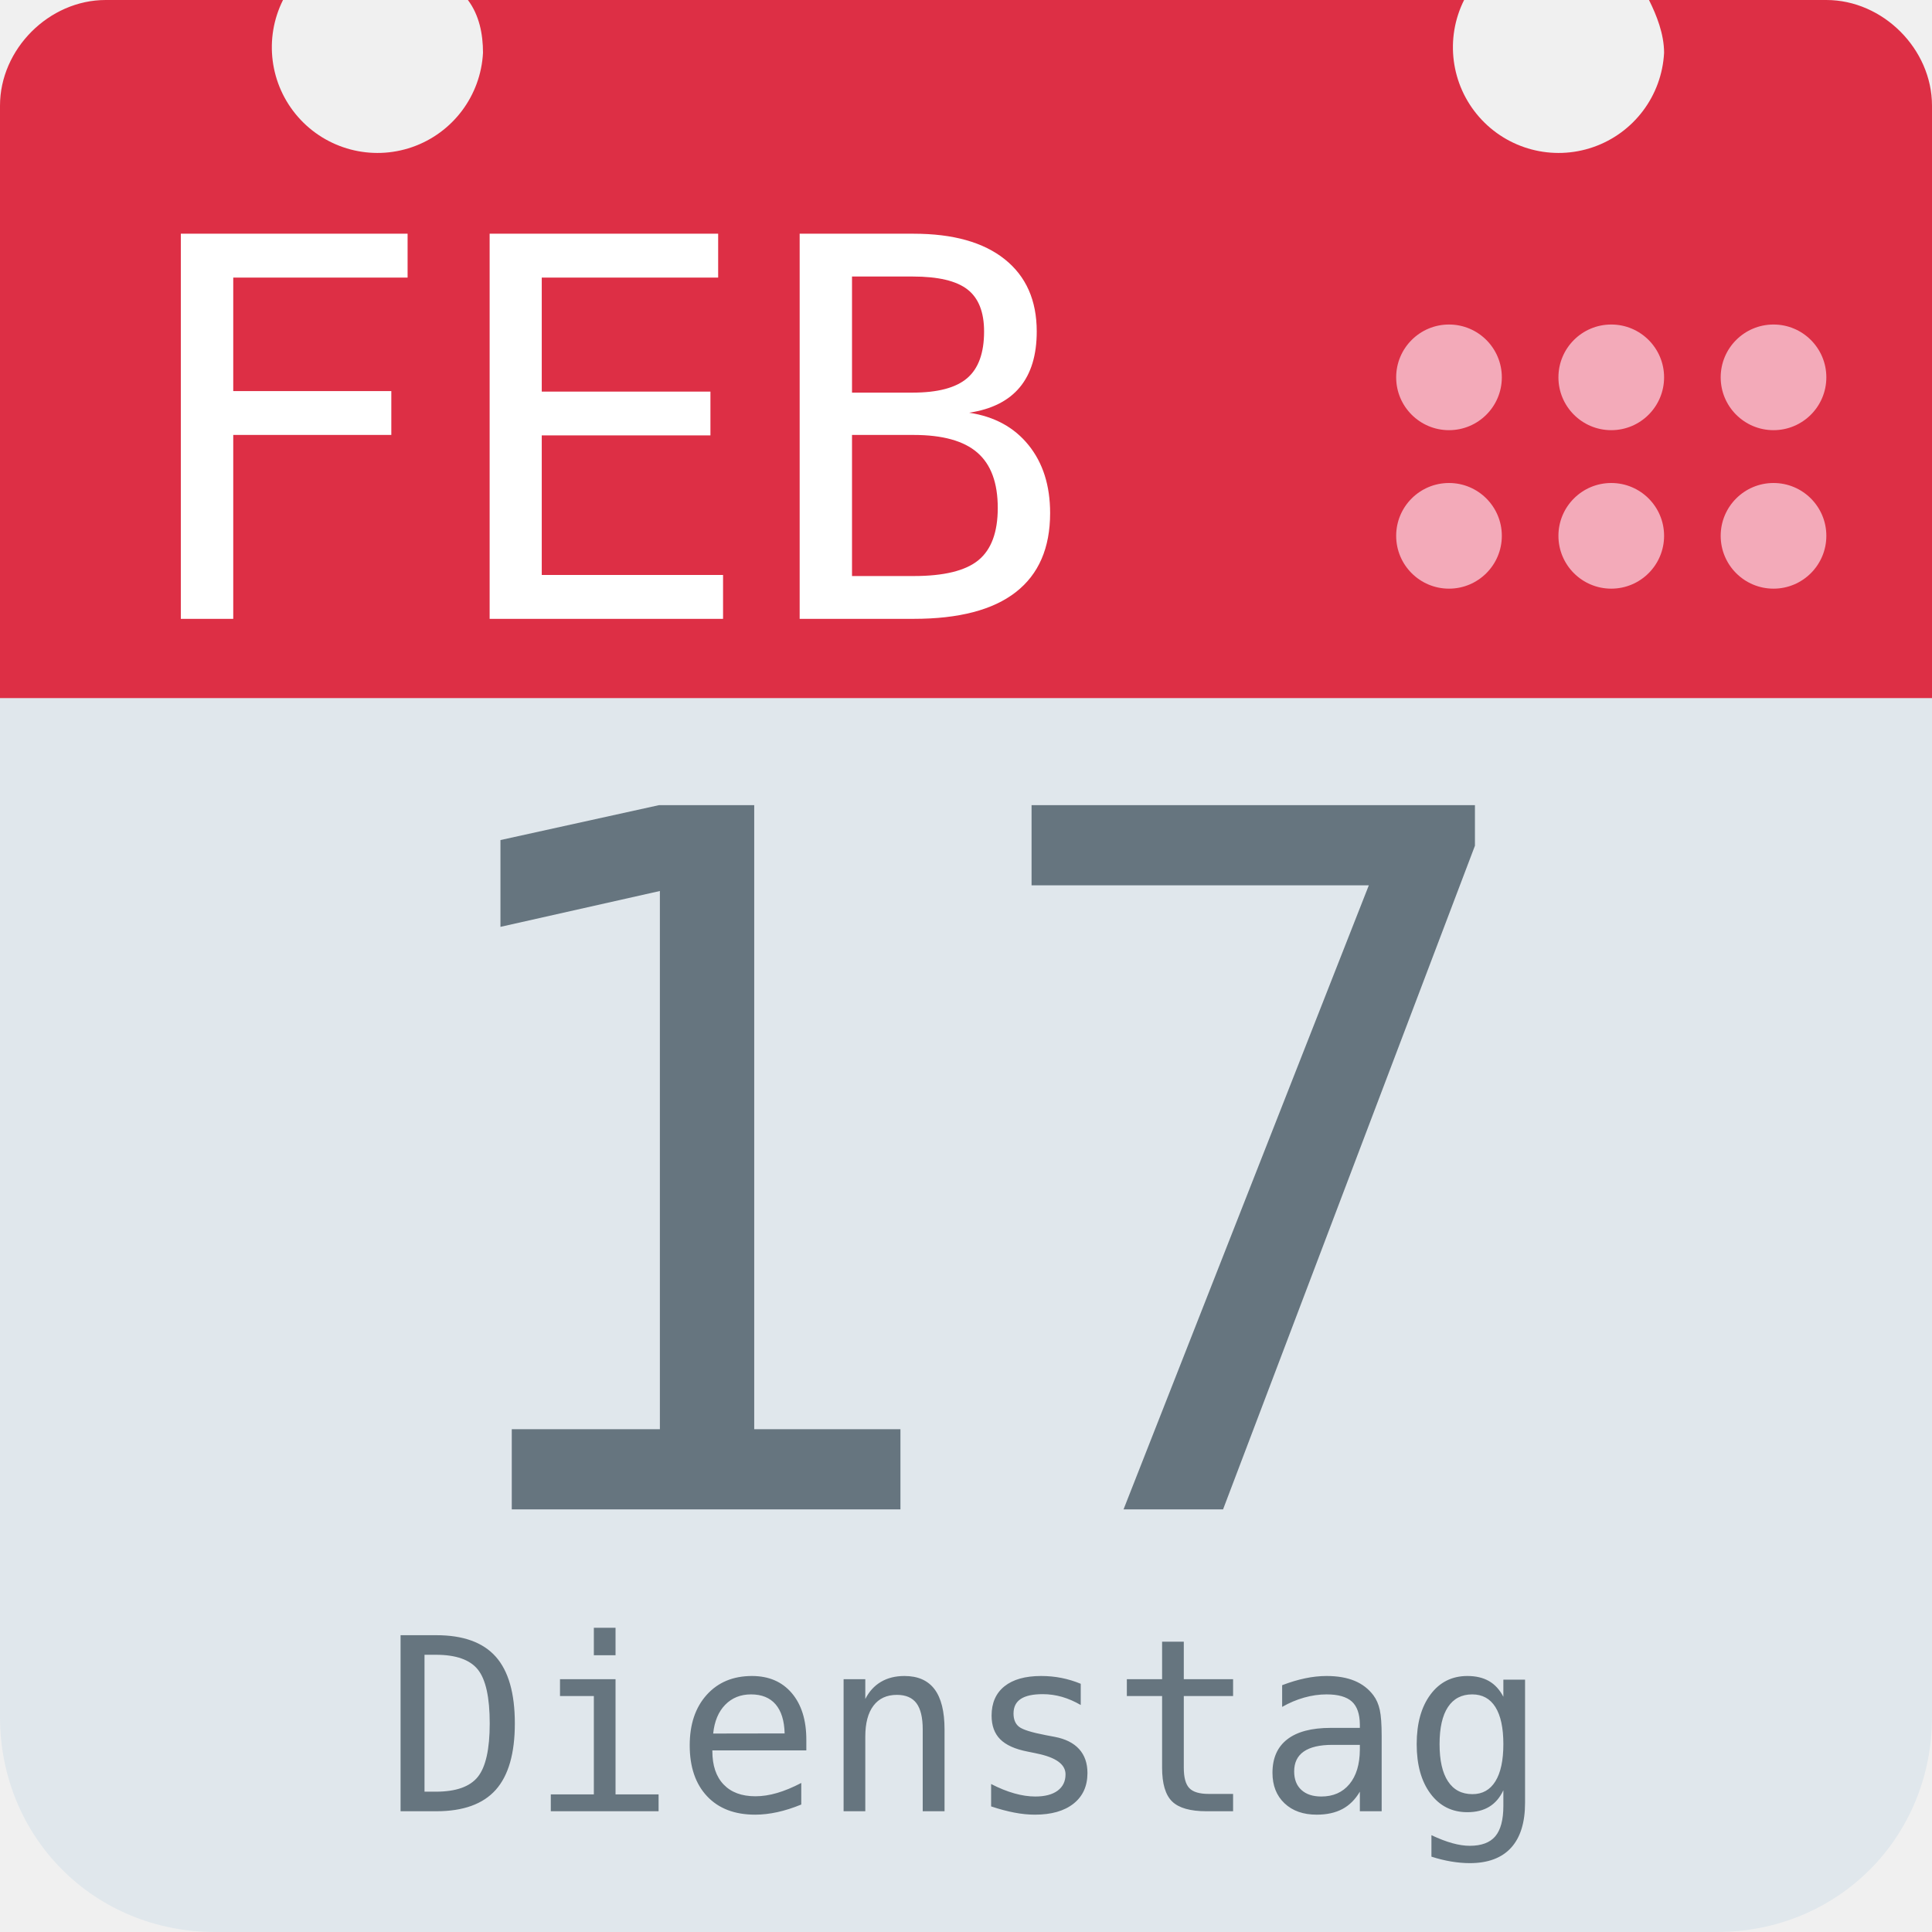
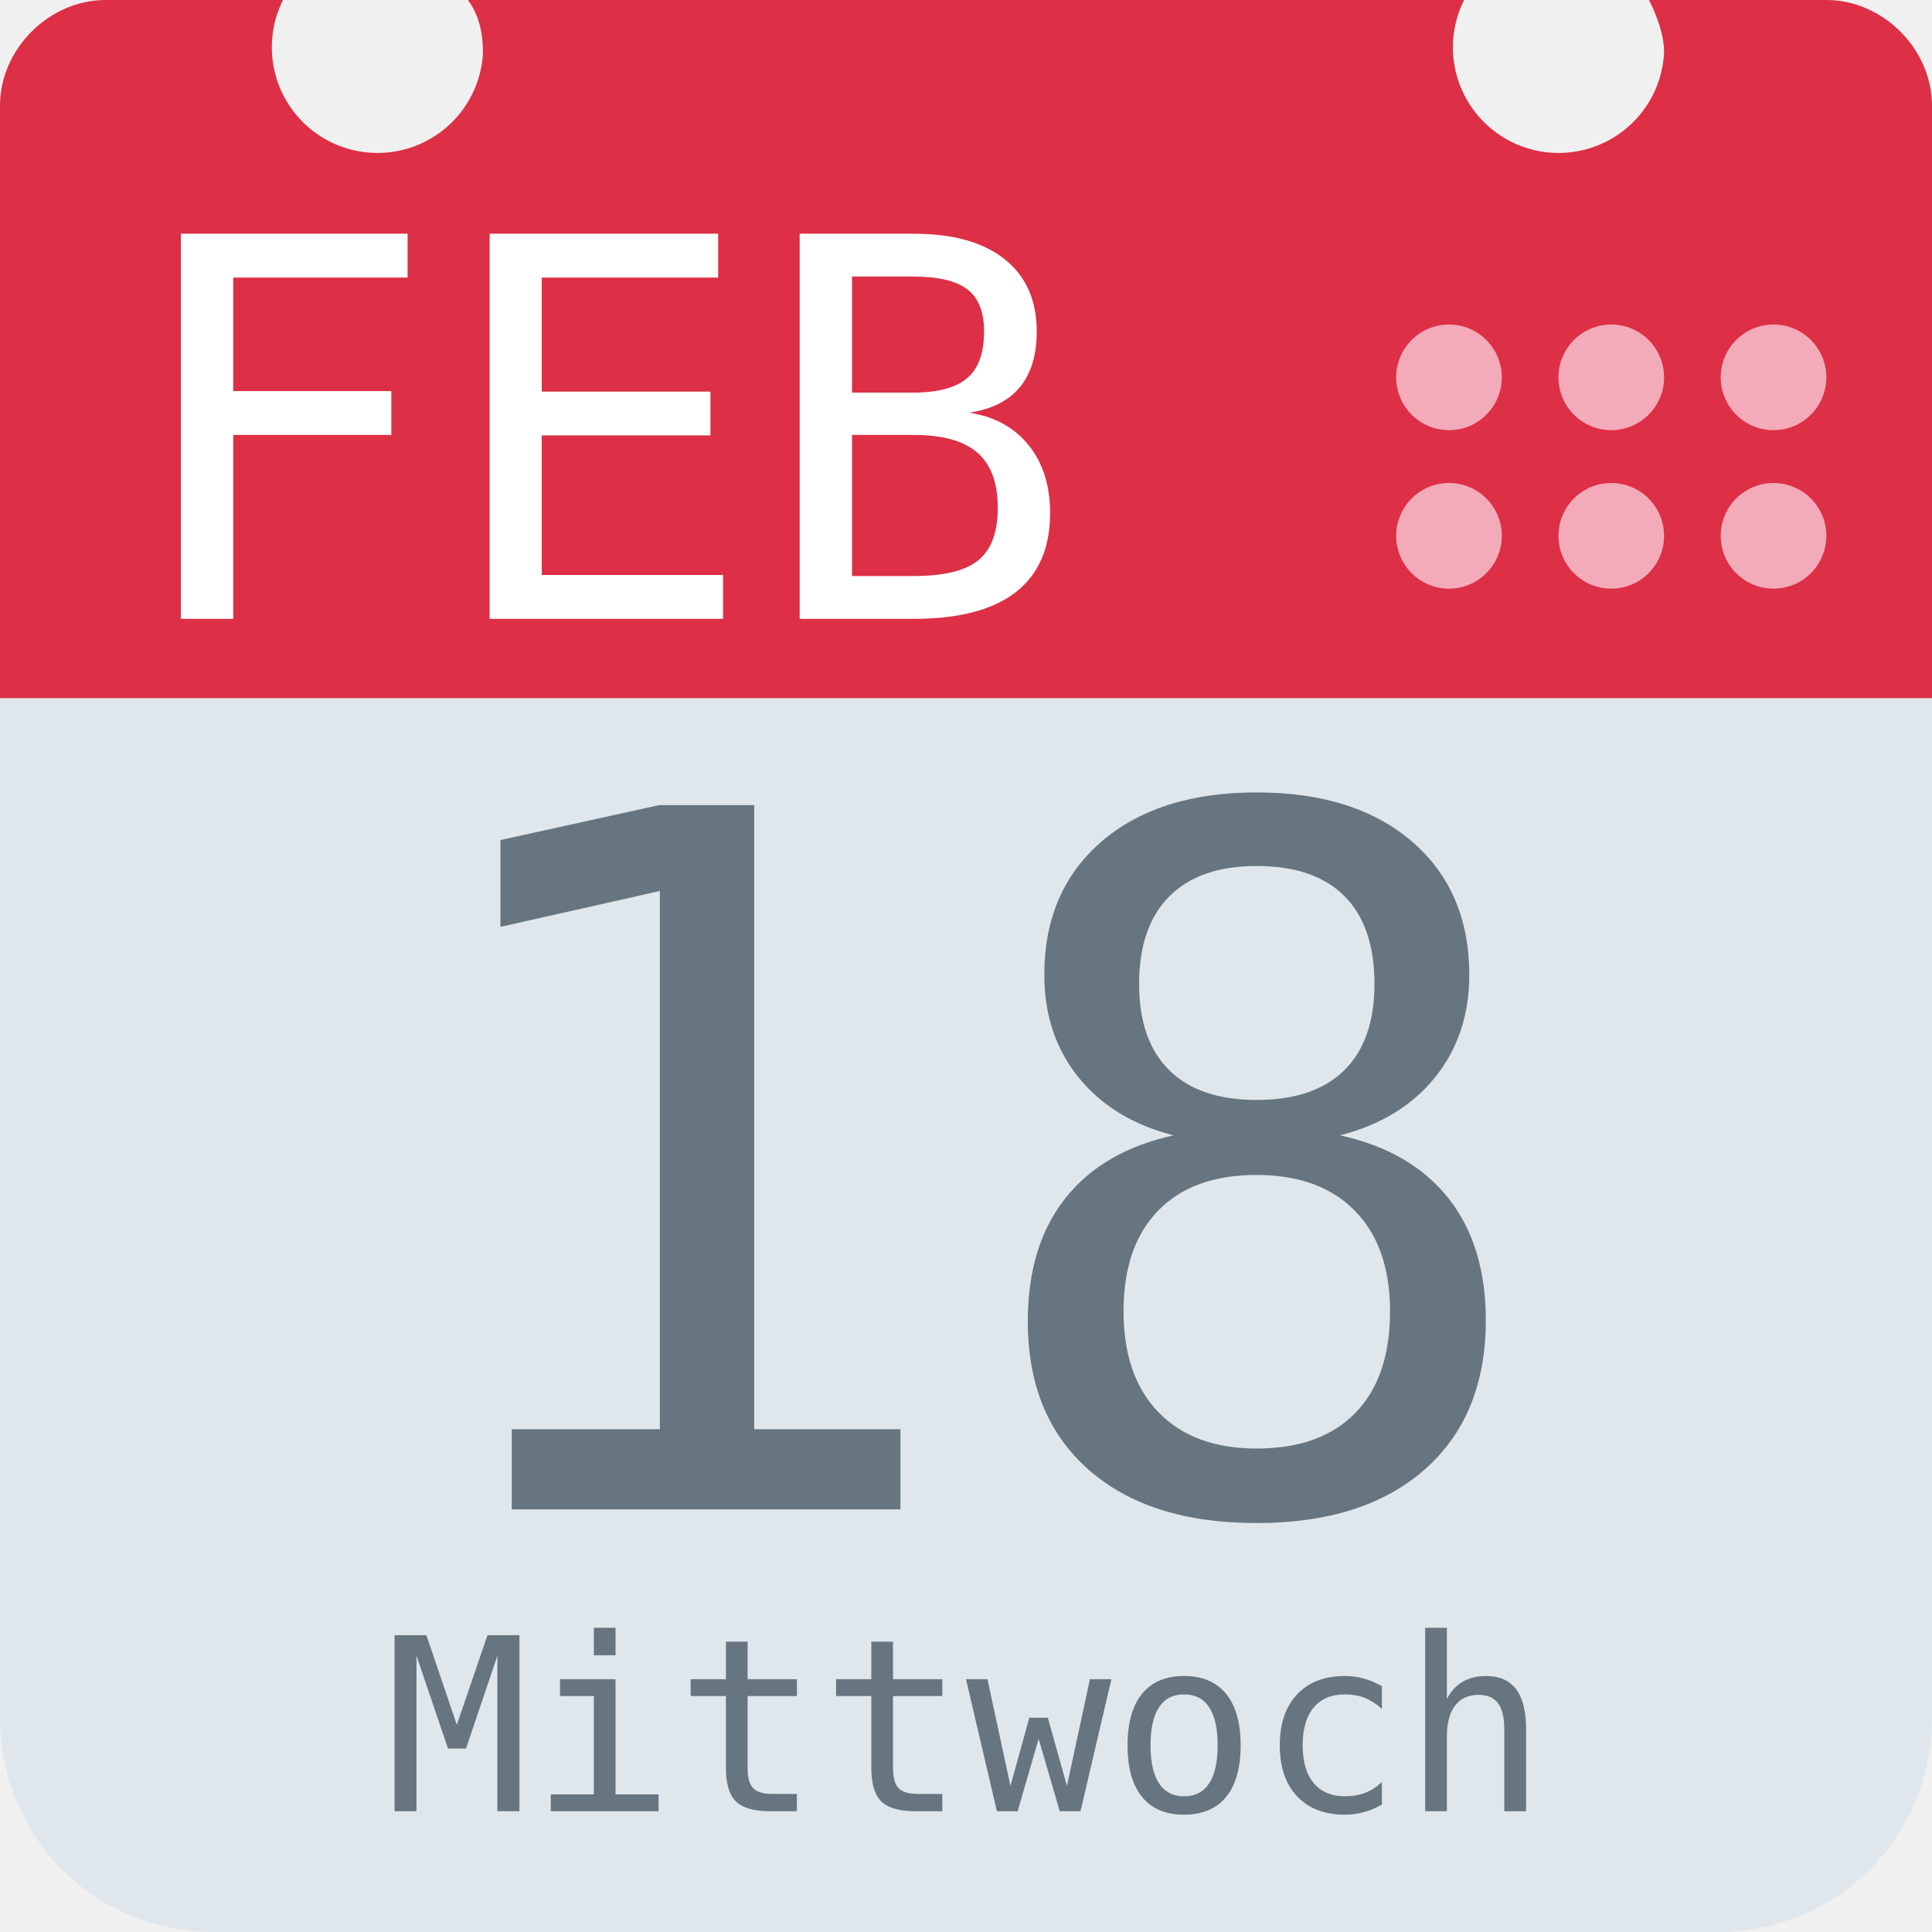
<svg xmlns="http://www.w3.org/2000/svg" aria-label="Calendar" role="img" viewBox="0 0 512 512">
  <path d="M512 455c0 32-25 57-57 57H57c-32 0-57-25-57-57V128c0-31 25-57 57-57h398c32 0 57 26 57 57z" fill="#e0e7ec" />
  <path d="M484 0h-47c2 4 4 9 4 14a28 28 0 1 1-53-14H124c3 4 4 9 4 14A28 28 0 1 1 75 0H28C13 0 0 13 0 28v157h512V28c0-15-13-28-28-28z" fill="#dd2f45" />
  <g fill="#f3aab9">
    <circle cx="470" cy="142" r="14" />
    <circle cx="470" cy="100" r="14" />
    <circle cx="427" cy="142" r="14" />
    <circle cx="427" cy="100" r="14" />
    <circle cx="384" cy="142" r="14" />
    <circle cx="384" cy="100" r="14" />
  </g>
  <text id="month" x="32" y="164" fill="#fff" font-family="monospace" font-size="140px" style="text-anchor: left">FEB</text>
-   <text id="day" x="256" y="400" fill="#66757f" font-family="monospace" font-size="256px" style="text-anchor: middle">17</text>
-   <text id="weekday" x="256" y="480" fill="#66757f" font-family="monospace" font-size="64px" style="text-anchor: middle">Dienstag</text>
+   <text id="day" x="256" y="400" fill="#66757f" font-family="monospace" font-size="256px" style="text-anchor: middle">18</text>
+   <text id="weekday" x="256" y="480" fill="#66757f" font-family="monospace" font-size="64px" style="text-anchor: middle">Mittwoch</text>
</svg>
